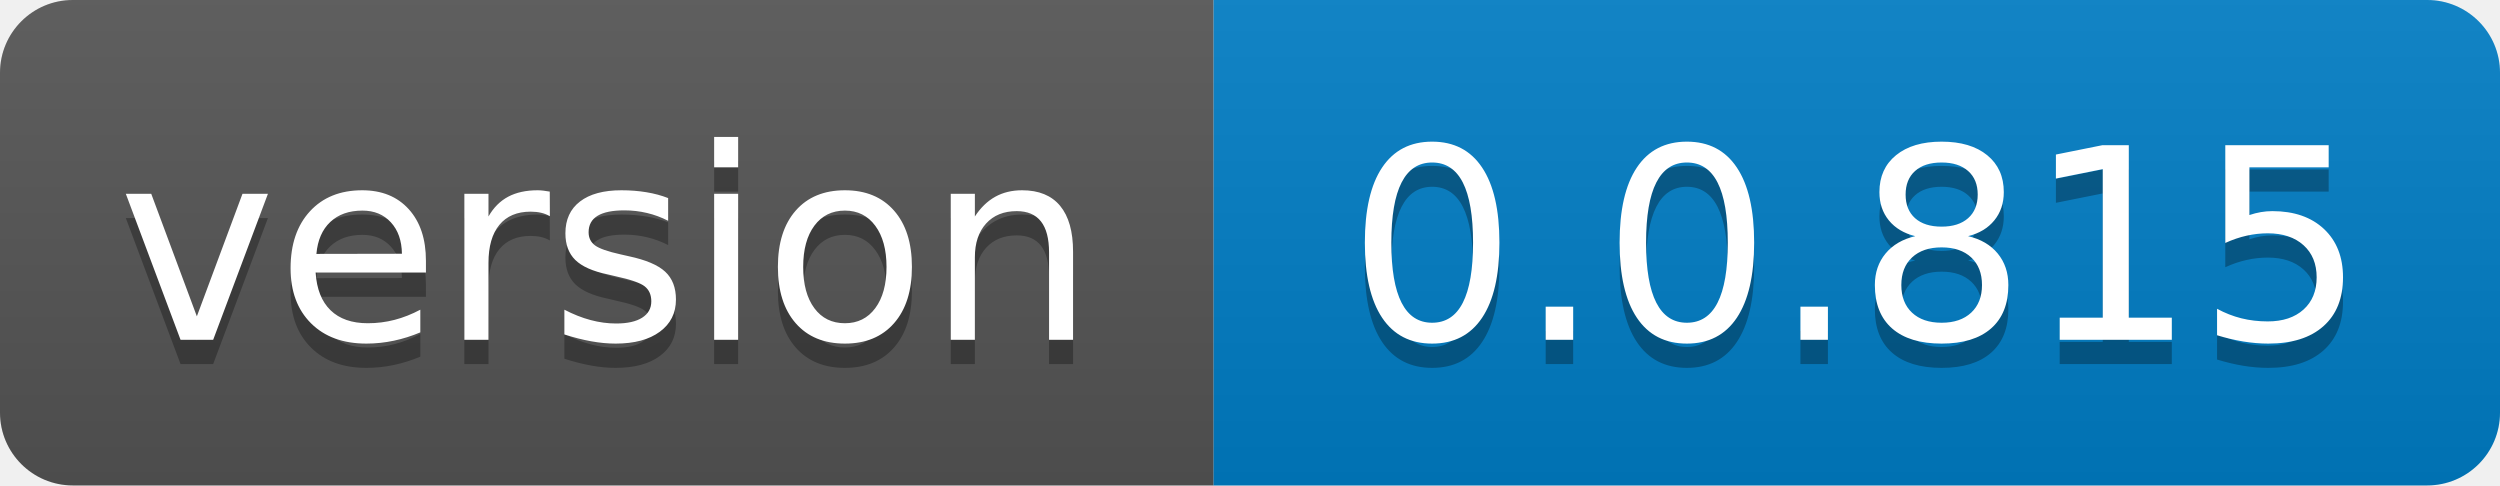
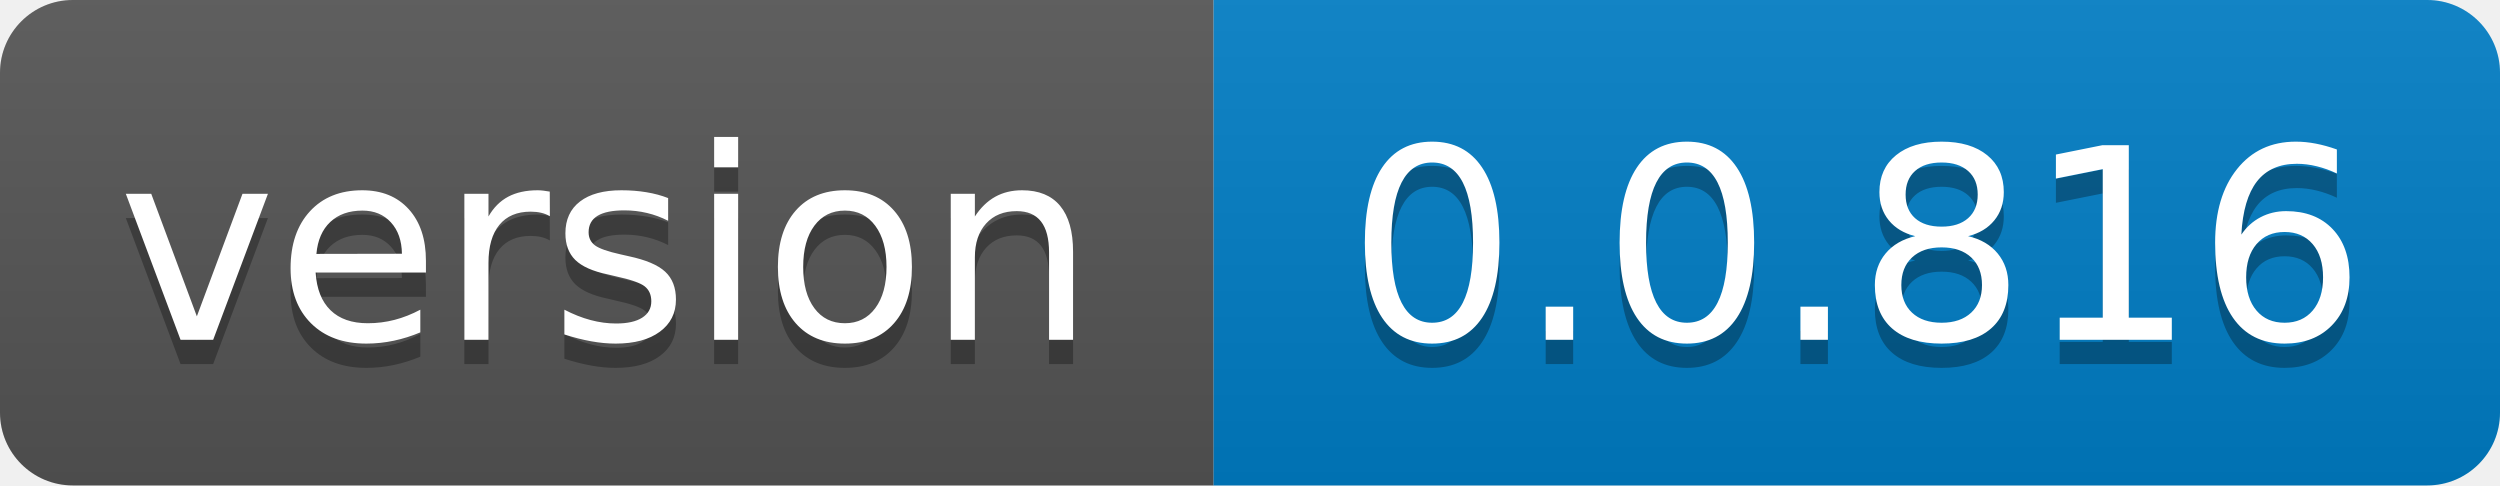
- <svg xmlns="http://www.w3.org/2000/svg" width="103" height="20" role="img" aria-label="version: 0.0.815">
+ <svg xmlns="http://www.w3.org/2000/svg" width="103" height="20" role="img" aria-label="version: 0.0.816">
  <linearGradient id="s" x2="0" y2="100%">
    <stop offset="0" stop-color="#bbb" stop-opacity=".1" />
    <stop offset="1" stop-opacity=".1" />
  </linearGradient>
  <clipPath id="r">
    <rect width="103" height="20" rx="3" fill="#fff" />
  </clipPath>
  <g clip-path="url(#r)">
    <rect width="50" height="20" fill="#555" />
    <rect x="50" width="53" height="20" fill="#007ec6" />
    <rect width="103" height="20" fill="url(#s)" />
  </g>
  <g fill="#fff" text-anchor="middle" font-family="Verdana,Geneva,DejaVu Sans,sans-serif" text-rendering="geometricPrecision" font-size="110">
    <text aria-hidden="true" x="250.0" transform="scale(.1)" textLength="400" y="150" fill="#010101" fill-opacity=".3">version</text>
    <text x="250.0" transform="scale(.1)" textLength="400" y="140" fill="#fff">version</text>
-     <text aria-hidden="true" x="765.0" transform="scale(.1)" textLength="430" y="150" fill="#010101" fill-opacity=".3">0.0.815</text>
-     <text x="765.0" transform="scale(.1)" textLength="430" y="140" fill="#fff">0.0.815</text>
+     <text aria-hidden="true" x="765.0" transform="scale(.1)" textLength="430" y="150" fill="#010101" fill-opacity=".3">0.0.816</text>
+     <text x="765.0" transform="scale(.1)" textLength="430" y="140" fill="#fff">0.0.816</text>
  </g>
</svg>
